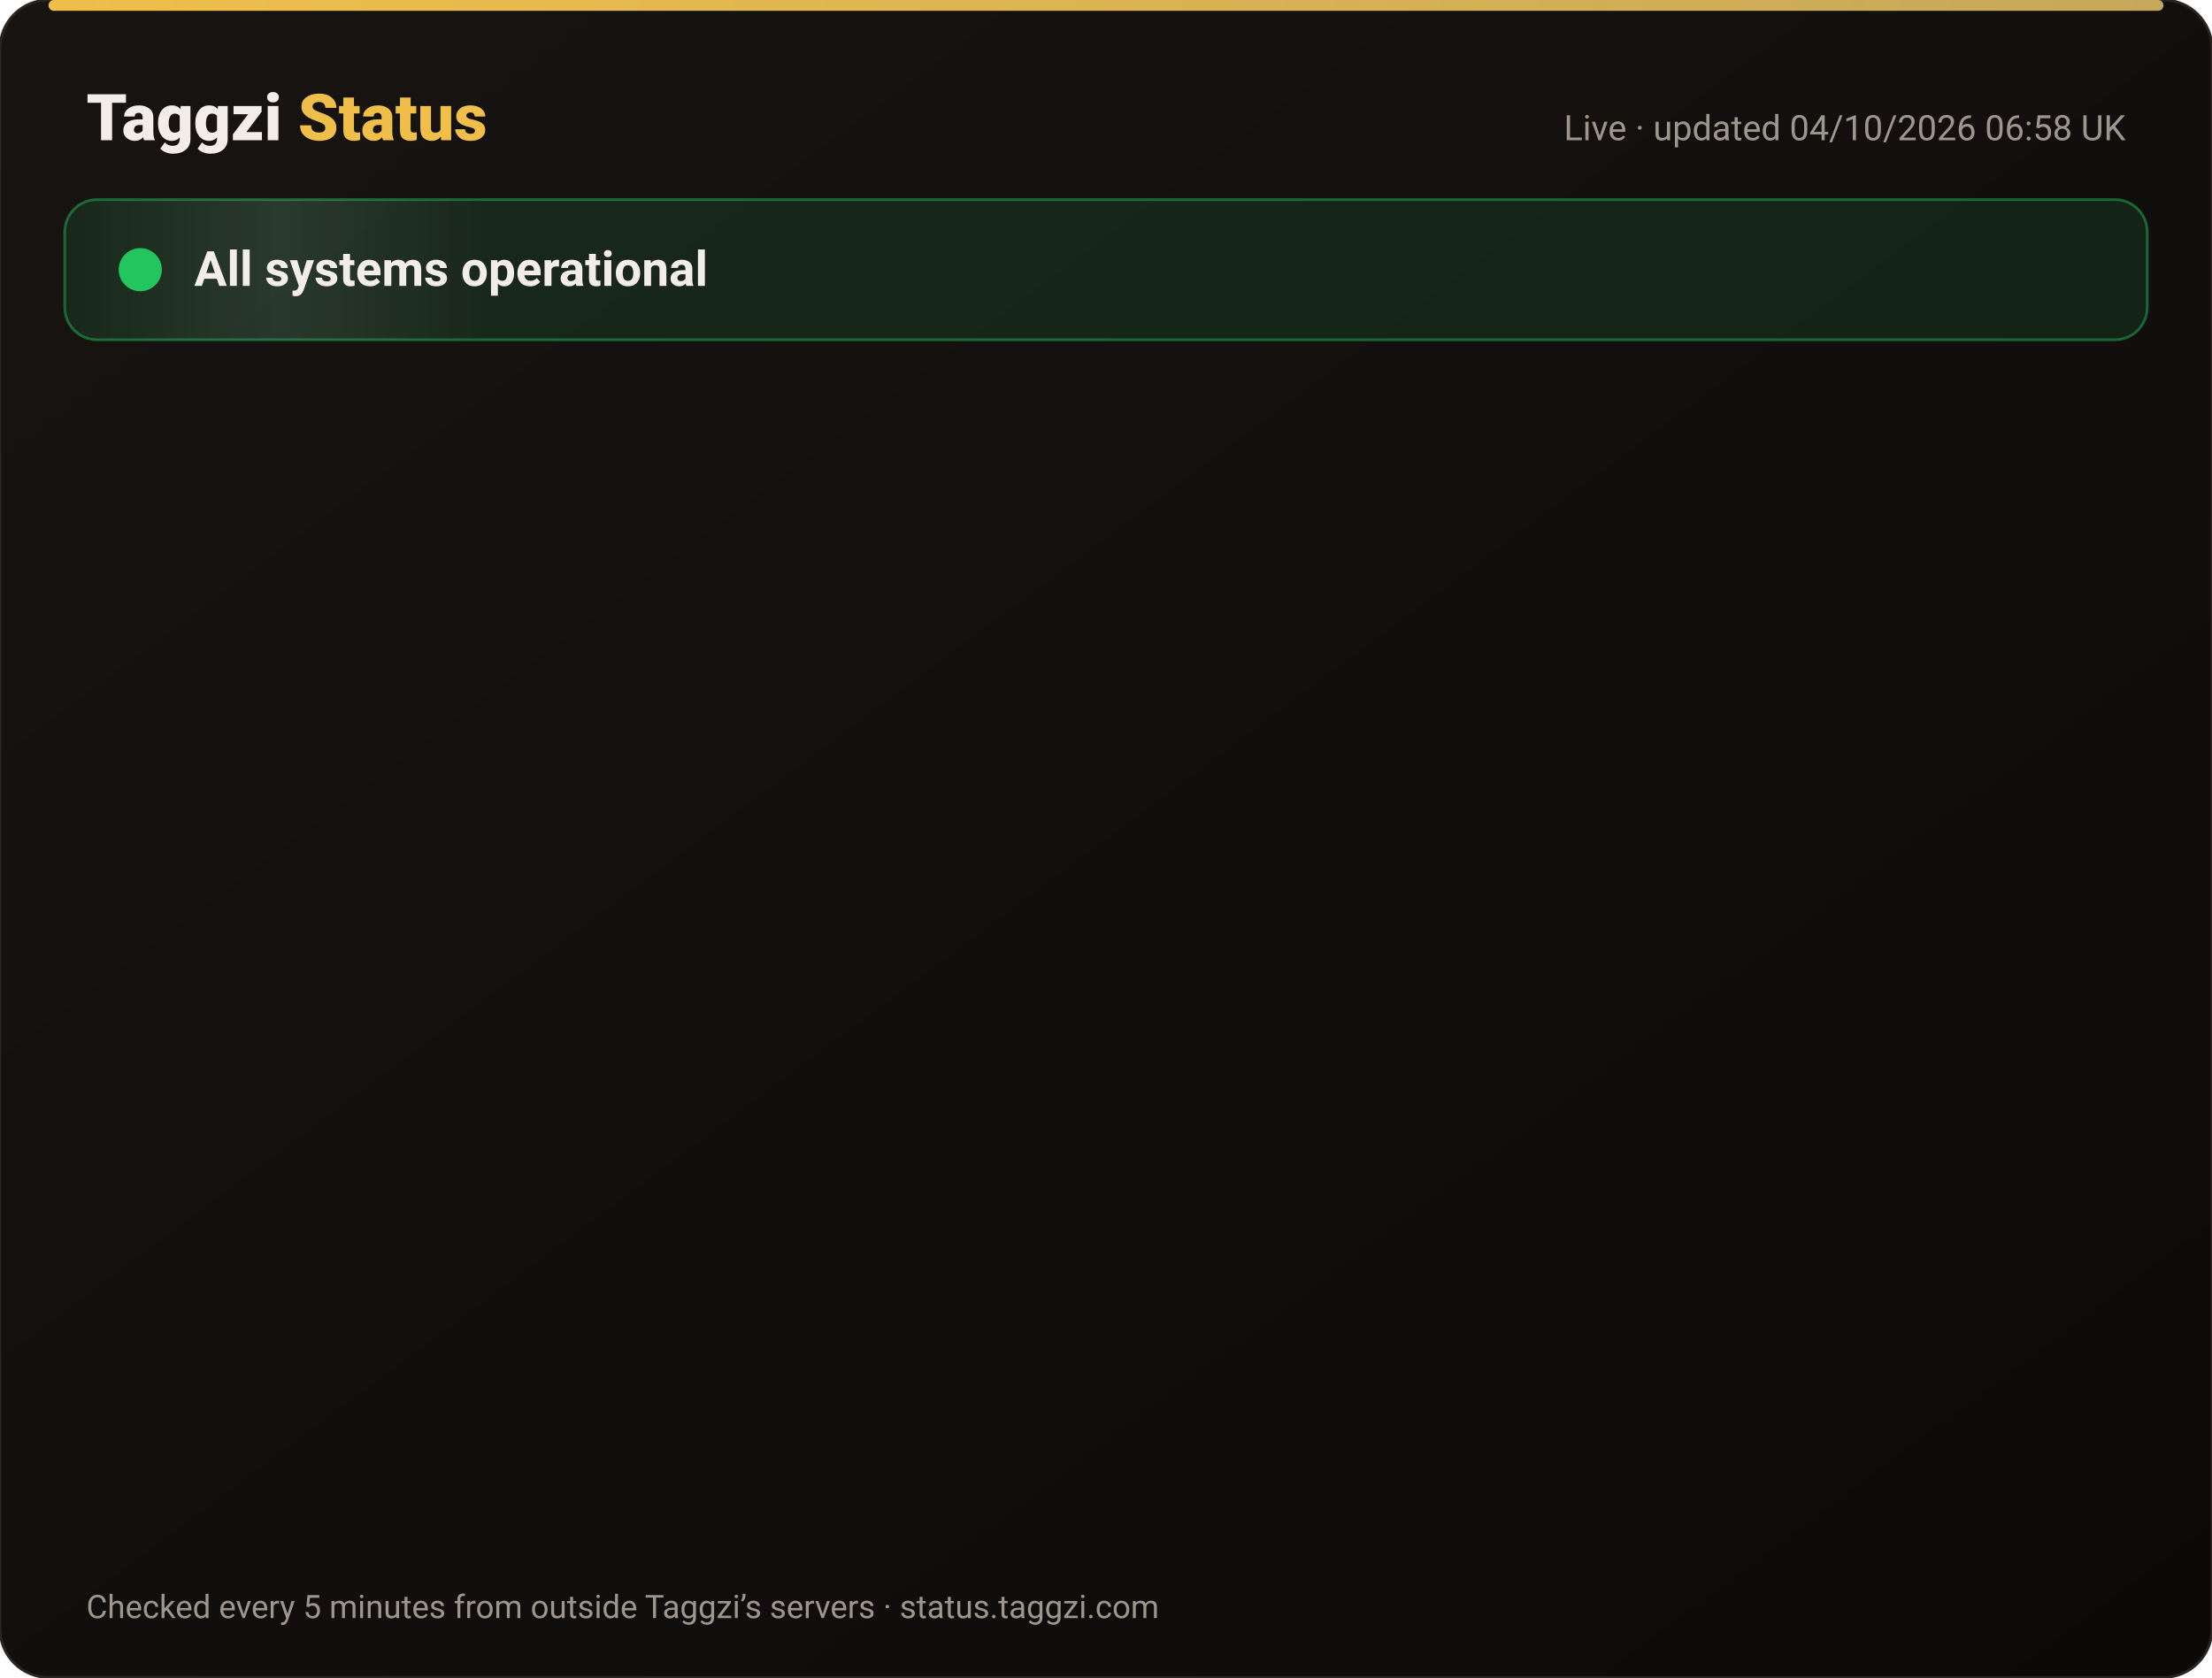
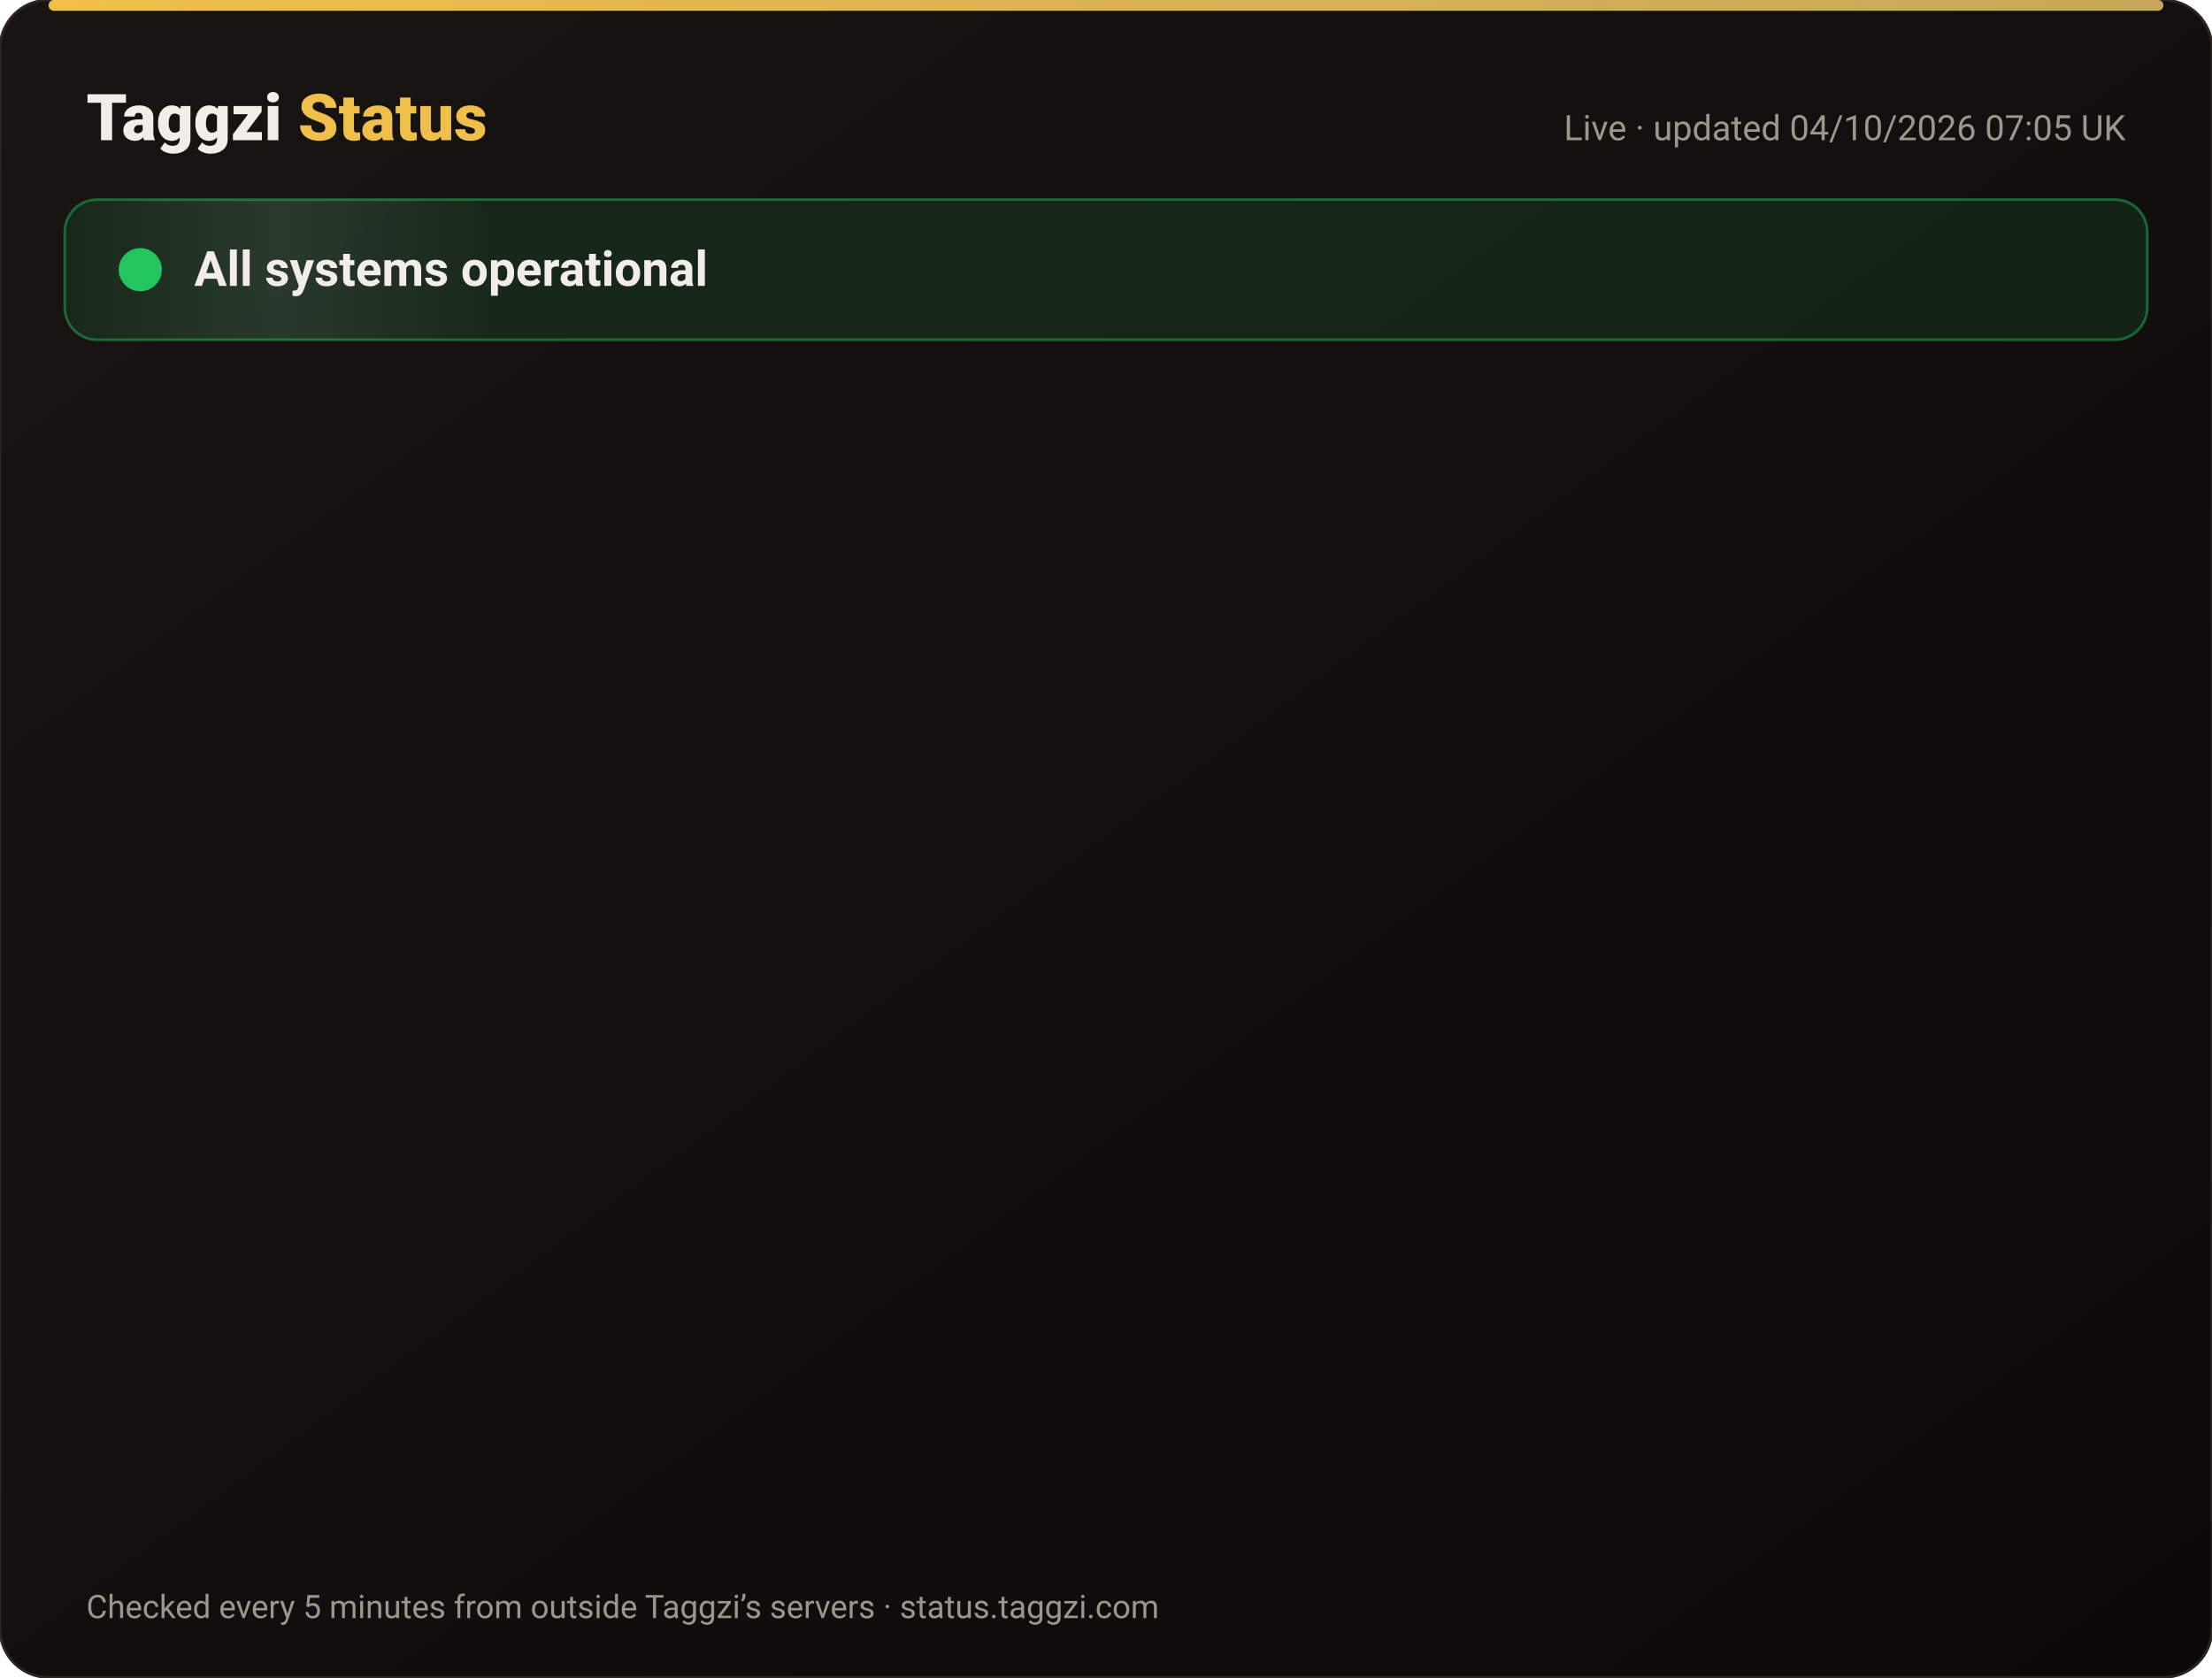
<svg xmlns="http://www.w3.org/2000/svg" width="820" height="622" viewBox="0 0 820 622" font-family="-apple-system,Segoe UI,Roboto,Helvetica,Arial,sans-serif">
  <defs>
    <linearGradient id="bg" x1="0" y1="0" x2="1" y2="1">
      <stop offset="0" stop-color="#171412" />
      <stop offset="1" stop-color="#0C0A09" />
    </linearGradient>
    <linearGradient id="gold" x1="0" x2="1">
      <stop offset="0" stop-color="#F0BF4A" />
      <stop offset="1" stop-color="#c6a85b" />
    </linearGradient>
    <linearGradient id="shine" x1="0" x2="1">
      <stop offset="0" stop-color="#fff" stop-opacity="0" />
      <stop offset=".5" stop-color="#fff" stop-opacity=".08" />
      <stop offset="1" stop-color="#fff" stop-opacity="0" />
    </linearGradient>
  </defs>
  <rect width="820" height="622" rx="18" fill="url(#bg)" stroke="#2a2521" />
  <rect x="18" y="0" width="784" height="4" rx="2" fill="url(#gold)" />
  <text x="32" y="52" font-size="24" font-weight="800" fill="#F2EDE8">Taggzi <tspan fill="#F0BF4A">Status</tspan>
  </text>
-   <text x="788" y="52" font-size="13" fill="#9C968C" text-anchor="end">Live · updated 04/10/2026 06:58 UK</text>
+   <text x="788" y="52" font-size="13" fill="#9C968C" text-anchor="end">Live · updated 04/10/2026 07:05 UK</text>
  <rect x="24" y="74" width="772" height="52" rx="12" fill="#22c55e" fill-opacity=".12" stroke="#22c55e" stroke-opacity=".45" />
  <rect x="24" y="74" width="160" height="52" rx="12" fill="url(#shine)">
    <animate attributeName="x" from="-160" to="820" dur="4s" repeatCount="indefinite" />
  </rect>
  <circle cx="52" cy="100" r="7" fill="#22c55e" />
  <circle cx="52" cy="100" r="7" fill="none" stroke="#22c55e" stroke-width="2">
    <animate attributeName="r" values="7;15;7" dur="2s" repeatCount="indefinite" />
    <animate attributeName="opacity" values=".9;0;.9" dur="2s" repeatCount="indefinite" />
  </circle>
  <text x="72" y="106" font-size="18" font-weight="700" fill="#F2EDE8">All systems operational</text>
  <g opacity="0">
    <animate attributeName="opacity" from="0" to="1" begin="0.00s" dur=".6s" fill="freeze" />
    <line x1="32" y1="188" x2="788" y2="188" stroke="#2a2521" />
    <circle cx="44" cy="166" r="6" fill="#22c55e">
      <animate attributeName="opacity" values="1;.45;1" dur="2.4s" begin="0.00s" repeatCount="indefinite" />
    </circle>
    <text x="62" y="171" font-size="15" font-weight="650" fill="#F2EDE8">Website</text>
    <text x="630" y="171" font-size="13" fill="#9C968C" text-anchor="end">100.00% uptime</text>
    <rect x="648" y="154" width="140" height="24" rx="12" fill="#22c55e" fill-opacity=".14" stroke="#22c55e" stroke-opacity=".5" />
    <text x="718" y="171" font-size="12" font-weight="700" fill="#22c55e" text-anchor="middle">Operational</text>
  </g>
  <g opacity="0">
    <animate attributeName="opacity" from="0" to="1" begin="0.15s" dur=".6s" fill="freeze" />
    <line x1="32" y1="234" x2="788" y2="234" stroke="#2a2521" />
    <circle cx="44" cy="212" r="6" fill="#22c55e">
      <animate attributeName="opacity" values="1;.45;1" dur="2.4s" begin="0.15s" repeatCount="indefinite" />
    </circle>
    <text x="62" y="217" font-size="15" font-weight="650" fill="#F2EDE8">Tag scans</text>
    <text x="630" y="217" font-size="13" fill="#9C968C" text-anchor="end">100.00% uptime</text>
    <rect x="648" y="200" width="140" height="24" rx="12" fill="#22c55e" fill-opacity=".14" stroke="#22c55e" stroke-opacity=".5" />
    <text x="718" y="217" font-size="12" font-weight="700" fill="#22c55e" text-anchor="middle">Operational</text>
  </g>
  <g opacity="0">
    <animate attributeName="opacity" from="0" to="1" begin="0.30s" dur=".6s" fill="freeze" />
    <line x1="32" y1="280" x2="788" y2="280" stroke="#2a2521" />
    <circle cx="44" cy="258" r="6" fill="#22c55e">
      <animate attributeName="opacity" values="1;.45;1" dur="2.4s" begin="0.30s" repeatCount="indefinite" />
    </circle>
    <text x="62" y="263" font-size="15" font-weight="650" fill="#F2EDE8">Manual tag lookup</text>
    <text x="630" y="263" font-size="13" fill="#9C968C" text-anchor="end">100.00% uptime</text>
    <rect x="648" y="246" width="140" height="24" rx="12" fill="#22c55e" fill-opacity=".14" stroke="#22c55e" stroke-opacity=".5" />
    <text x="718" y="263" font-size="12" font-weight="700" fill="#22c55e" text-anchor="middle">Operational</text>
  </g>
  <g opacity="0">
    <animate attributeName="opacity" from="0" to="1" begin="0.45s" dur=".6s" fill="freeze" />
    <line x1="32" y1="326" x2="788" y2="326" stroke="#2a2521" />
    <circle cx="44" cy="304" r="6" fill="#22c55e">
      <animate attributeName="opacity" values="1;.45;1" dur="2.4s" begin="0.45s" repeatCount="indefinite" />
    </circle>
    <text x="62" y="309" font-size="15" font-weight="650" fill="#F2EDE8">App &amp; login</text>
    <text x="630" y="309" font-size="13" fill="#9C968C" text-anchor="end">100.00% uptime</text>
    <rect x="648" y="292" width="140" height="24" rx="12" fill="#22c55e" fill-opacity=".14" stroke="#22c55e" stroke-opacity=".5" />
    <text x="718" y="309" font-size="12" font-weight="700" fill="#22c55e" text-anchor="middle">Operational</text>
  </g>
  <g opacity="0">
    <animate attributeName="opacity" from="0" to="1" begin="0.60s" dur=".6s" fill="freeze" />
    <line x1="32" y1="372" x2="788" y2="372" stroke="#2a2521" />
    <circle cx="44" cy="350" r="6" fill="#22c55e">
      <animate attributeName="opacity" values="1;.45;1" dur="2.4s" begin="0.60s" repeatCount="indefinite" />
    </circle>
    <text x="62" y="355" font-size="15" font-weight="650" fill="#F2EDE8">Community alerts</text>
    <text x="630" y="355" font-size="13" fill="#9C968C" text-anchor="end">100.00% uptime</text>
    <rect x="648" y="338" width="140" height="24" rx="12" fill="#22c55e" fill-opacity=".14" stroke="#22c55e" stroke-opacity=".5" />
    <text x="718" y="355" font-size="12" font-weight="700" fill="#22c55e" text-anchor="middle">Operational</text>
  </g>
  <g opacity="0">
    <animate attributeName="opacity" from="0" to="1" begin="0.75s" dur=".6s" fill="freeze" />
    <line x1="32" y1="418" x2="788" y2="418" stroke="#2a2521" />
    <circle cx="44" cy="396" r="6" fill="#22c55e">
      <animate attributeName="opacity" values="1;.45;1" dur="2.4s" begin="0.75s" repeatCount="indefinite" />
    </circle>
    <text x="62" y="401" font-size="15" font-weight="650" fill="#F2EDE8">Private calling</text>
    <text x="630" y="401" font-size="13" fill="#9C968C" text-anchor="end">100.00% uptime</text>
    <rect x="648" y="384" width="140" height="24" rx="12" fill="#22c55e" fill-opacity=".14" stroke="#22c55e" stroke-opacity=".5" />
    <text x="718" y="401" font-size="12" font-weight="700" fill="#22c55e" text-anchor="middle">Operational</text>
  </g>
  <g opacity="0">
    <animate attributeName="opacity" from="0" to="1" begin="0.90s" dur=".6s" fill="freeze" />
    <line x1="32" y1="464" x2="788" y2="464" stroke="#2a2521" />
    <circle cx="44" cy="442" r="6" fill="#22c55e">
      <animate attributeName="opacity" values="1;.45;1" dur="2.4s" begin="0.90s" repeatCount="indefinite" />
    </circle>
    <text x="62" y="447" font-size="15" font-weight="650" fill="#F2EDE8">Payments</text>
    <text x="630" y="447" font-size="13" fill="#9C968C" text-anchor="end">100.00% uptime</text>
    <rect x="648" y="430" width="140" height="24" rx="12" fill="#22c55e" fill-opacity=".14" stroke="#22c55e" stroke-opacity=".5" />
    <text x="718" y="447" font-size="12" font-weight="700" fill="#22c55e" text-anchor="middle">Operational</text>
  </g>
  <g opacity="0">
    <animate attributeName="opacity" from="0" to="1" begin="1.05s" dur=".6s" fill="freeze" />
    <line x1="32" y1="510" x2="788" y2="510" stroke="#2a2521" />
    <circle cx="44" cy="488" r="6" fill="#22c55e">
      <animate attributeName="opacity" values="1;.45;1" dur="2.4s" begin="1.05s" repeatCount="indefinite" />
    </circle>
    <text x="62" y="493" font-size="15" font-weight="650" fill="#F2EDE8">Email &amp; support</text>
    <text x="630" y="493" font-size="13" fill="#9C968C" text-anchor="end">100.00% uptime</text>
    <rect x="648" y="476" width="140" height="24" rx="12" fill="#22c55e" fill-opacity=".14" stroke="#22c55e" stroke-opacity=".5" />
    <text x="718" y="493" font-size="12" font-weight="700" fill="#22c55e" text-anchor="middle">Operational</text>
  </g>
  <g opacity="0">
    <animate attributeName="opacity" from="0" to="1" begin="1.20s" dur=".6s" fill="freeze" />
    <line x1="32" y1="556" x2="788" y2="556" stroke="#2a2521" />
    <circle cx="44" cy="534" r="6" fill="#22c55e">
      <animate attributeName="opacity" values="1;.45;1" dur="2.4s" begin="1.20s" repeatCount="indefinite" />
    </circle>
    <text x="62" y="539" font-size="15" font-weight="650" fill="#F2EDE8">Secure connection (SSL)</text>
    <text x="630" y="539" font-size="13" fill="#9C968C" text-anchor="end">100.00% uptime</text>
    <rect x="648" y="522" width="140" height="24" rx="12" fill="#22c55e" fill-opacity=".14" stroke="#22c55e" stroke-opacity=".5" />
    <text x="718" y="539" font-size="12" font-weight="700" fill="#22c55e" text-anchor="middle">Operational</text>
  </g>
  <text x="32" y="600" font-size="12" fill="#9C968C">Checked every 5 minutes from outside Taggzi’s servers · status.taggzi.com</text>
</svg>
